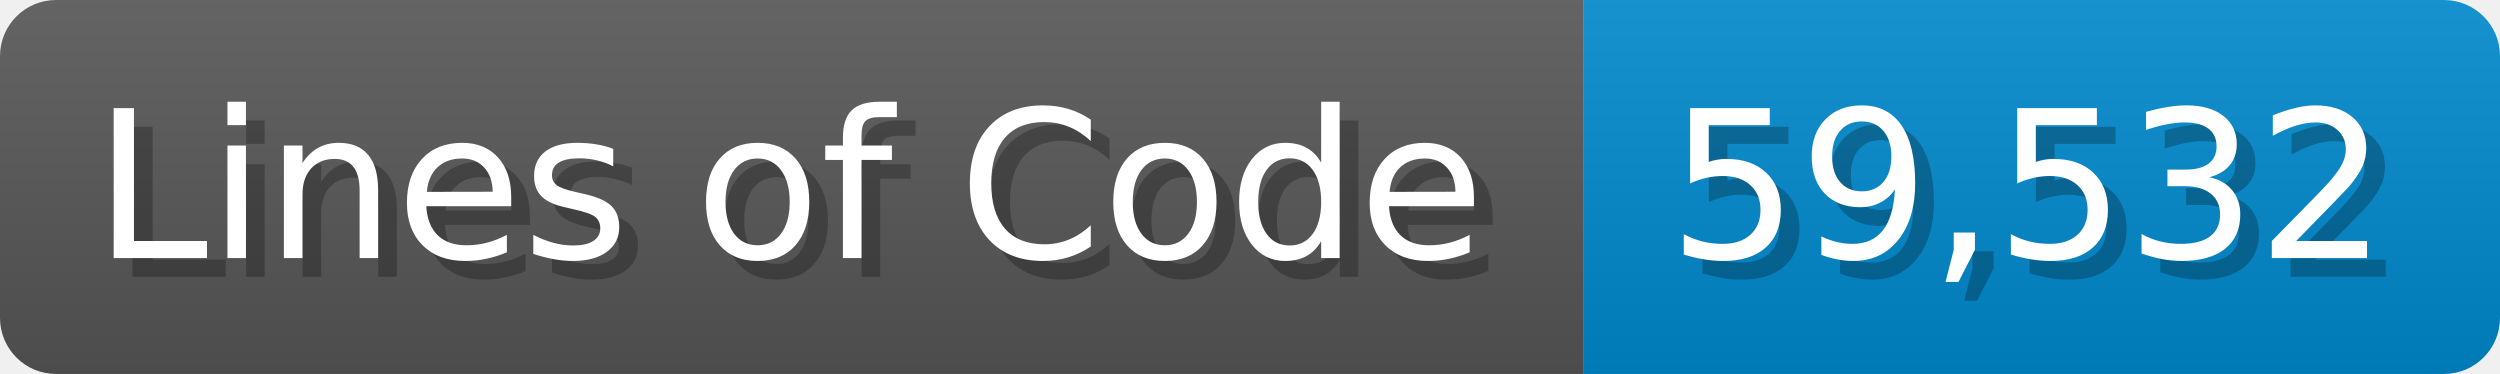
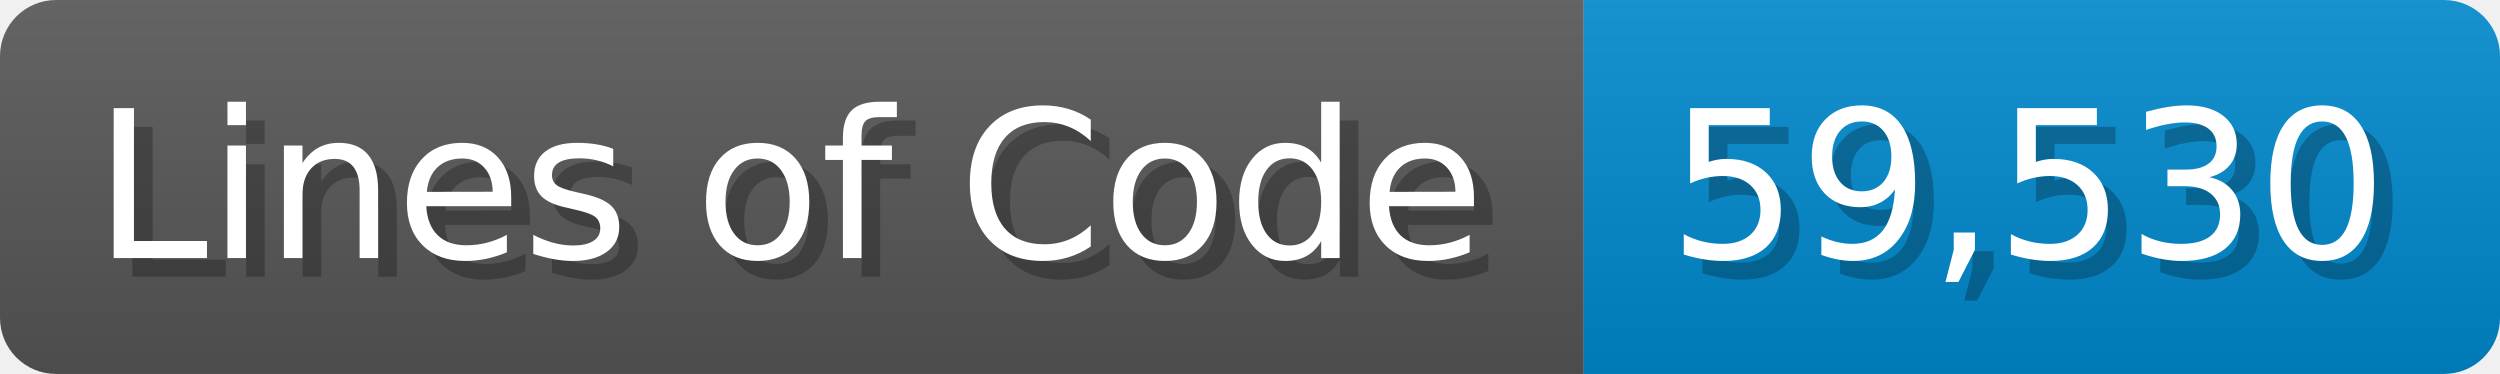
<svg xmlns="http://www.w3.org/2000/svg" width="133.7" height="20" viewBox="0 0 1337 200">
  <linearGradient id="a" x2="0" y2="100%">
    <stop offset="0" stop-opacity=".1" stop-color="#EEE" />
    <stop offset="1" stop-opacity=".1" />
  </linearGradient>
  <mask id="m">
    <rect width="1337" height="200" rx="30" fill="#FFF" />
  </mask>
  <g mask="url(#m)">
    <rect width="847" height="200" fill="#555" />
    <rect width="490" height="200" fill="#08C" x="847" />
    <rect width="1337" height="200" fill="url(#a)" />
  </g>
  <g fill="#fff" text-anchor="start" font-family="Verdana,DejaVu Sans,sans-serif" font-size="110">
    <text x="60" y="148" textLength="747" fill="#000" opacity="0.25">Lines of Code</text>
    <text x="50" y="138" textLength="747">Lines of Code</text>
-     <text x="902" y="148" textLength="390" fill="#000" opacity="0.25">59,532</text>
-     <text x="892" y="138" textLength="390">59,532</text>
+     <text x="902" y="148" textLength="390" fill="#000" opacity="0.25">59,530</text>
+     <text x="892" y="138" textLength="390">59,530</text>
  </g>
</svg>
